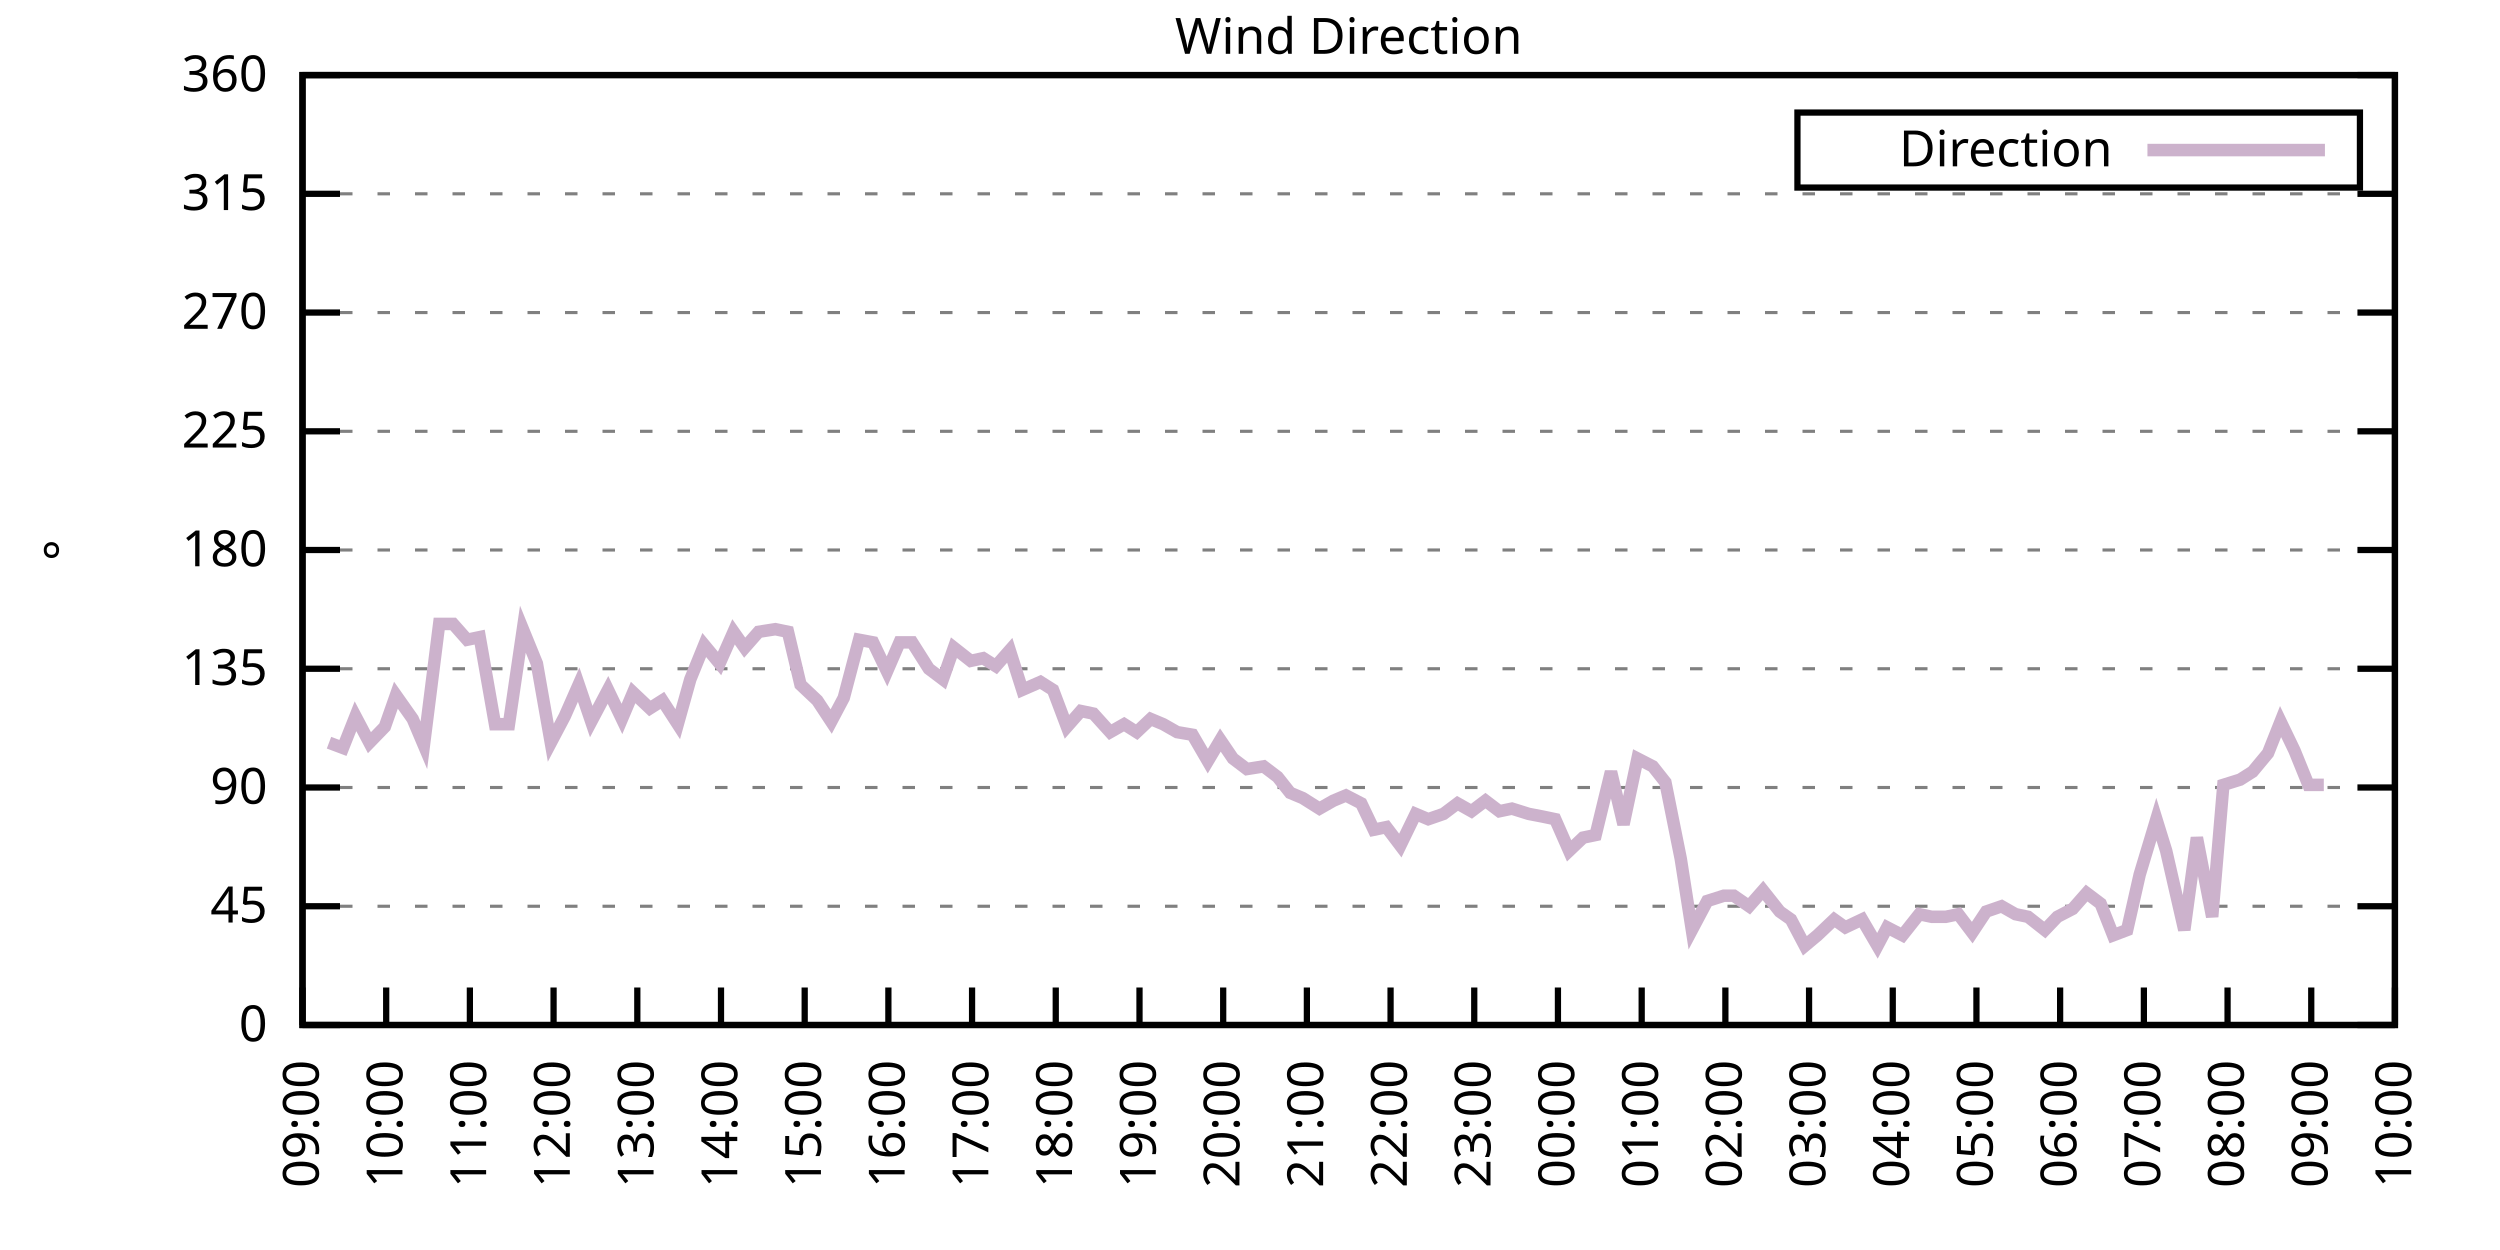
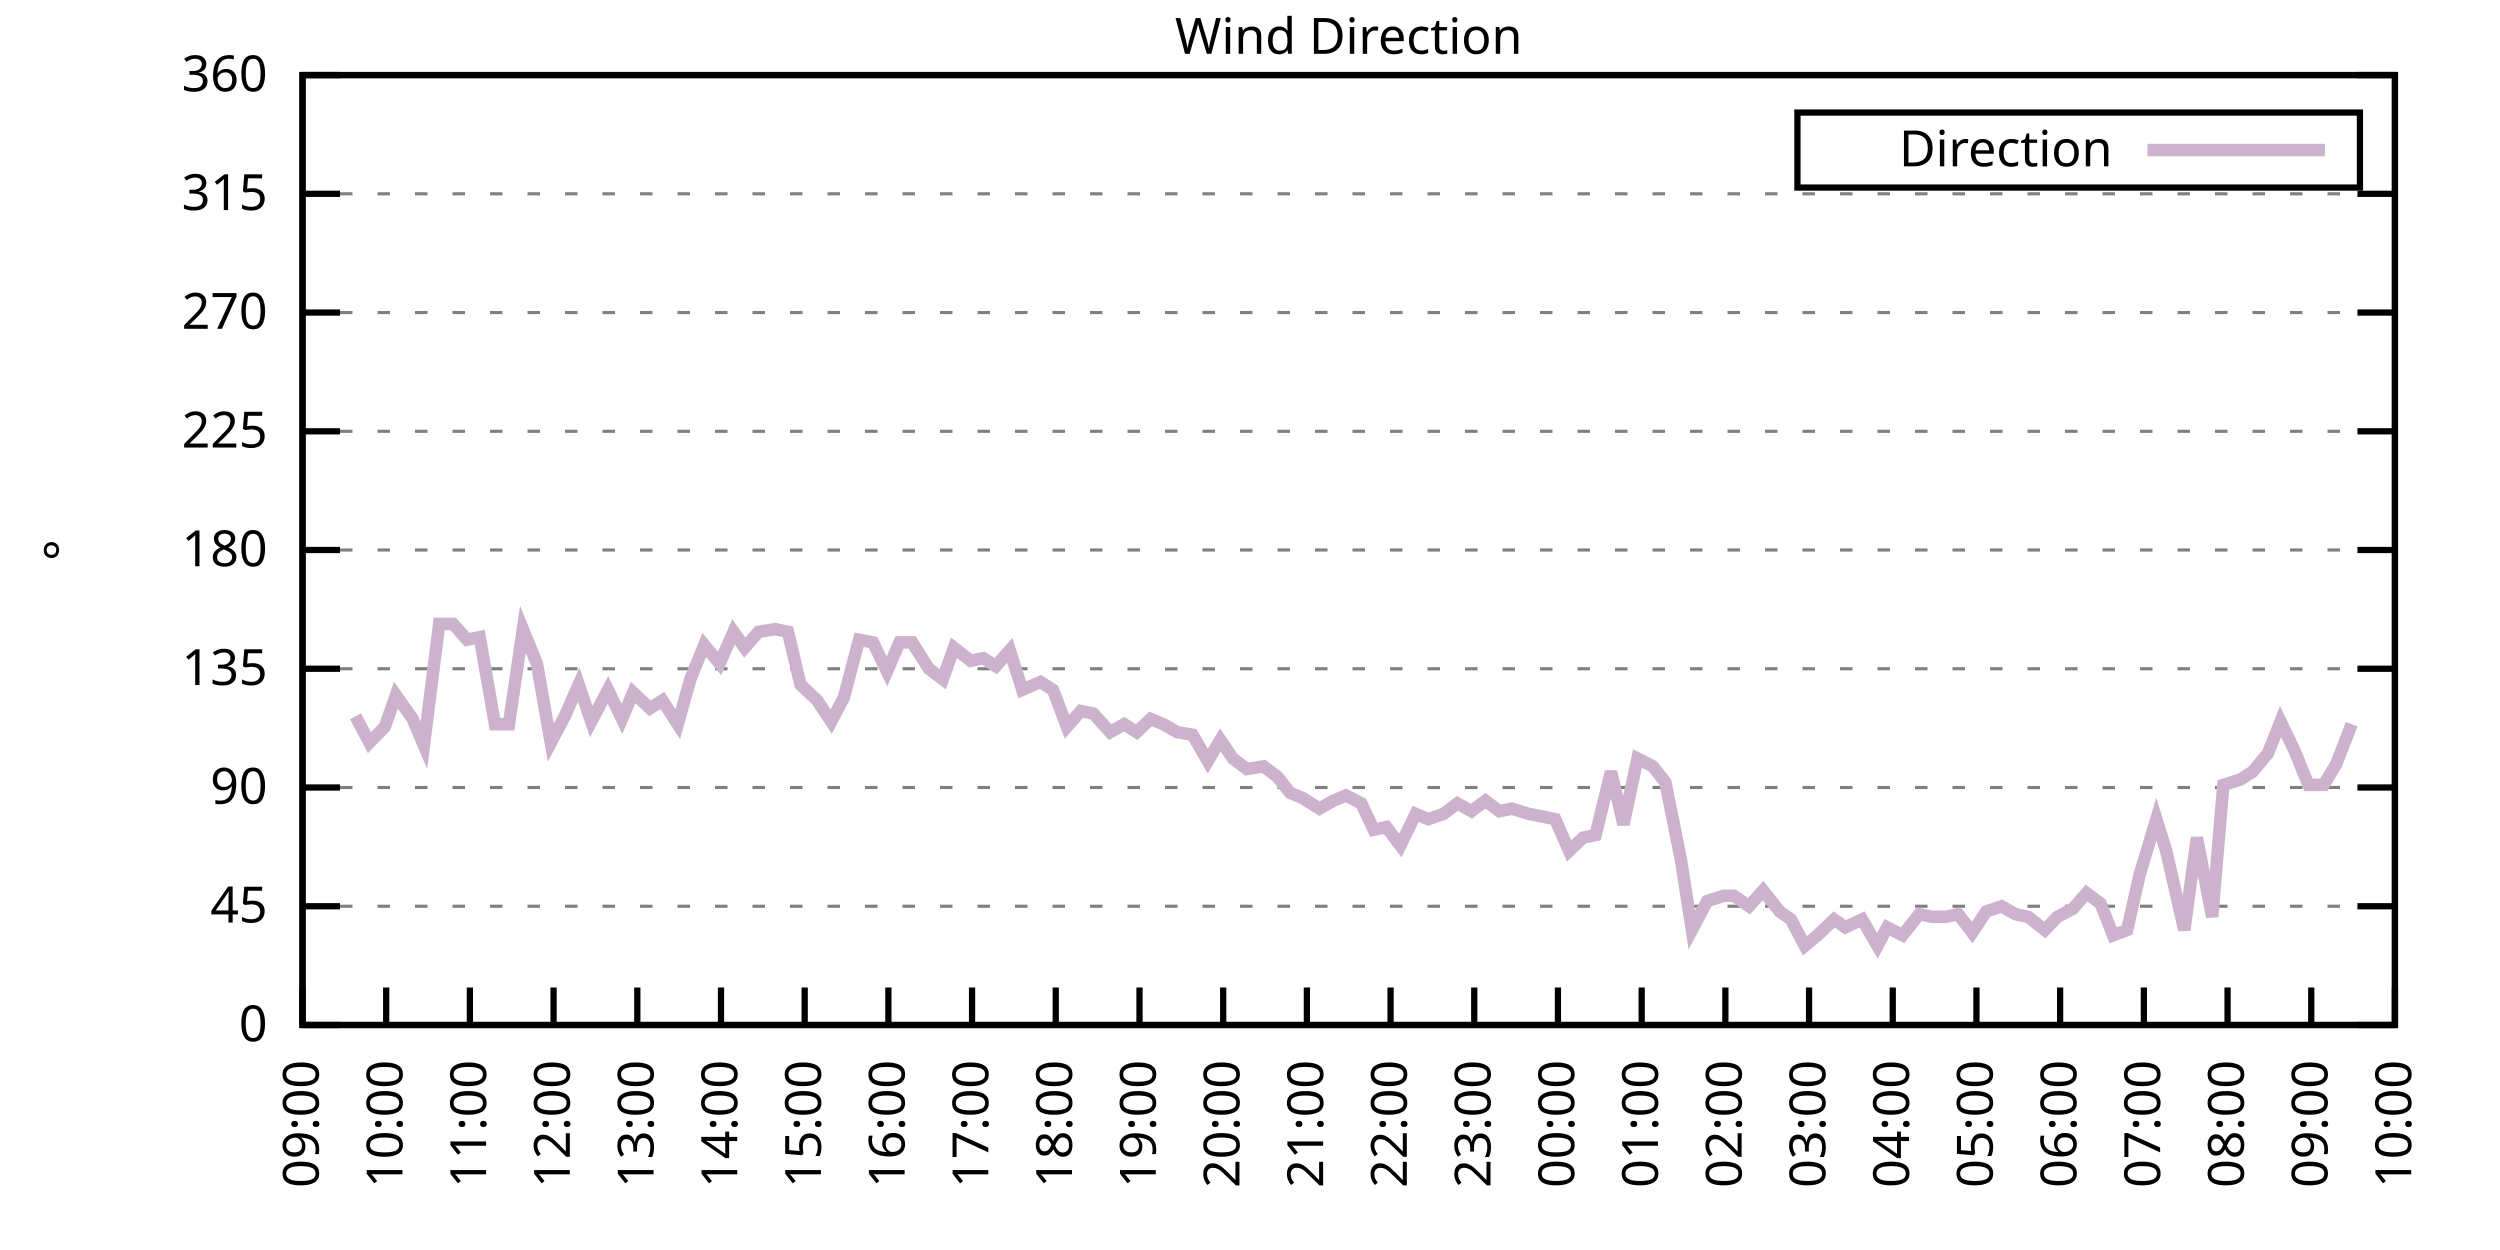
<svg xmlns="http://www.w3.org/2000/svg" xmlns:xlink="http://www.w3.org/1999/xlink" width="400" height="200" viewBox="0 0 400 200">
  <g id="gnuplot_canvas">
    <rect x="0" y="0" width="400" height="200" fill="none" />
    <defs>
      <circle id="gpDot" r="0.5" stroke-width="0.5" stroke="currentColor" />
      <path id="gpPt0" stroke-width="0.333" stroke="currentColor" d="M-1,0 h2 M0,-1 v2" />
      <path id="gpPt1" stroke-width="0.333" stroke="currentColor" d="M-1,-1 L1,1 M1,-1 L-1,1" />
      <path id="gpPt2" stroke-width="0.333" stroke="currentColor" d="M-1,0 L1,0 M0,-1 L0,1 M-1,-1 L1,1 M-1,1 L1,-1" />
      <rect id="gpPt3" stroke-width="0.333" stroke="currentColor" x="-1" y="-1" width="2" height="2" />
      <rect id="gpPt4" stroke-width="0.333" stroke="currentColor" fill="currentColor" x="-1" y="-1" width="2" height="2" />
      <circle id="gpPt5" stroke-width="0.333" stroke="currentColor" cx="0" cy="0" r="1" />
      <use xlink:href="#gpPt5" id="gpPt6" fill="currentColor" stroke="none" />
      <path id="gpPt7" stroke-width="0.333" stroke="currentColor" d="M0,-1.33 L-1.33,0.67 L1.33,0.67 z" />
      <use xlink:href="#gpPt7" id="gpPt8" fill="currentColor" stroke="none" />
      <use xlink:href="#gpPt7" id="gpPt9" stroke="currentColor" transform="rotate(180)" />
      <use xlink:href="#gpPt9" id="gpPt10" fill="currentColor" stroke="none" />
      <use xlink:href="#gpPt3" id="gpPt11" stroke="currentColor" transform="rotate(45)" />
      <use xlink:href="#gpPt11" id="gpPt12" fill="currentColor" stroke="none" />
      <path id="gpPt13" stroke-width="0.333" stroke="currentColor" d="M0,1.330 L1.265,0.411 L0.782,-1.067 L-0.782,-1.076 L-1.265,0.411 z" />
      <use xlink:href="#gpPt13" id="gpPt14" fill="currentColor" stroke="none" />
      <filter id="textbox" filterUnits="objectBoundingBox" x="0" y="0" height="1" width="1">
        <feFlood flood-color="white" flood-opacity="1" result="bgnd" />
        <feComposite in="SourceGraphic" in2="bgnd" operator="atop" />
      </filter>
      <filter id="greybox" filterUnits="objectBoundingBox" x="0" y="0" height="1" width="1">
        <feFlood flood-color="lightgrey" flood-opacity="1" result="grey" />
        <feComposite in="SourceGraphic" in2="grey" operator="atop" />
      </filter>
    </defs>
    <g fill="none" color="white" stroke="currentColor" stroke-width="1.00" stroke-linecap="butt" stroke-linejoin="miter">
</g>
    <g fill="none" color="black" stroke="currentColor" stroke-width="1.00" stroke-linecap="butt" stroke-linejoin="miter">
      <g stroke="none" shape-rendering="crispEdges">
        <polygon fill="rgb(255, 255, 255)" points="48.40,164.00 383.18,164.00 383.18,12.02 48.40,12.02 " />
      </g>
    </g>
    <g fill="none" color="black" stroke="currentColor" stroke-width="1.00" stroke-linecap="butt" stroke-linejoin="miter">
</g>
    <g fill="none" color="black" stroke="black" stroke-width="0.50" stroke-linecap="butt" stroke-linejoin="miter">
</g>
    <g fill="none" color="gray" stroke="currentColor" stroke-width="0.50" stroke-linecap="butt" stroke-linejoin="miter">
      <path stroke="gray" stroke-dasharray="2,4" class="gridline" d="M48.40,164.00 L383.19,164.00  " />
    </g>
    <g fill="none" color="gray" stroke="gray" stroke-width="1.00" stroke-linecap="butt" stroke-linejoin="miter">
</g>
    <g fill="none" color="black" stroke="currentColor" stroke-width="1.00" stroke-linecap="butt" stroke-linejoin="miter">
      <path stroke="black" d="M48.40,164.00 L54.40,164.00 M383.19,164.00 L377.19,164.00  " />
      <g transform="translate(42.80,166.60)" stroke="none" fill="black" font-family="Sans" font-size="8.00" text-anchor="end">
        <text>
          <tspan font-family="Sans"> 0</tspan>
        </text>
      </g>
    </g>
    <g fill="none" color="black" stroke="currentColor" stroke-width="1.00" stroke-linecap="butt" stroke-linejoin="miter">
</g>
    <g fill="none" color="black" stroke="black" stroke-width="0.50" stroke-linecap="butt" stroke-linejoin="miter">
</g>
    <g fill="none" color="gray" stroke="currentColor" stroke-width="0.50" stroke-linecap="butt" stroke-linejoin="miter">
      <path stroke="gray" stroke-dasharray="2,4" class="gridline" d="M48.40,145.00 L383.19,145.00  " />
    </g>
    <g fill="none" color="gray" stroke="gray" stroke-width="1.00" stroke-linecap="butt" stroke-linejoin="miter">
</g>
    <g fill="none" color="black" stroke="currentColor" stroke-width="1.00" stroke-linecap="butt" stroke-linejoin="miter">
      <path stroke="black" d="M48.40,145.00 L54.40,145.00 M383.19,145.00 L377.19,145.00  " />
      <g transform="translate(42.80,147.60)" stroke="none" fill="black" font-family="Sans" font-size="8.00" text-anchor="end">
        <text>
          <tspan font-family="Sans"> 45</tspan>
        </text>
      </g>
    </g>
    <g fill="none" color="black" stroke="currentColor" stroke-width="1.00" stroke-linecap="butt" stroke-linejoin="miter">
</g>
    <g fill="none" color="black" stroke="black" stroke-width="0.50" stroke-linecap="butt" stroke-linejoin="miter">
</g>
    <g fill="none" color="gray" stroke="currentColor" stroke-width="0.50" stroke-linecap="butt" stroke-linejoin="miter">
      <path stroke="gray" stroke-dasharray="2,4" class="gridline" d="M48.40,126.00 L383.19,126.00  " />
    </g>
    <g fill="none" color="gray" stroke="gray" stroke-width="1.00" stroke-linecap="butt" stroke-linejoin="miter">
</g>
    <g fill="none" color="black" stroke="currentColor" stroke-width="1.00" stroke-linecap="butt" stroke-linejoin="miter">
      <path stroke="black" d="M48.40,126.00 L54.40,126.00 M383.19,126.00 L377.19,126.00  " />
      <g transform="translate(42.80,128.60)" stroke="none" fill="black" font-family="Sans" font-size="8.00" text-anchor="end">
        <text>
          <tspan font-family="Sans"> 90</tspan>
        </text>
      </g>
    </g>
    <g fill="none" color="black" stroke="currentColor" stroke-width="1.00" stroke-linecap="butt" stroke-linejoin="miter">
</g>
    <g fill="none" color="black" stroke="black" stroke-width="0.50" stroke-linecap="butt" stroke-linejoin="miter">
</g>
    <g fill="none" color="gray" stroke="currentColor" stroke-width="0.50" stroke-linecap="butt" stroke-linejoin="miter">
      <path stroke="gray" stroke-dasharray="2,4" class="gridline" d="M48.40,107.00 L383.19,107.00  " />
    </g>
    <g fill="none" color="gray" stroke="gray" stroke-width="1.00" stroke-linecap="butt" stroke-linejoin="miter">
</g>
    <g fill="none" color="black" stroke="currentColor" stroke-width="1.00" stroke-linecap="butt" stroke-linejoin="miter">
      <path stroke="black" d="M48.40,107.00 L54.40,107.00 M383.19,107.00 L377.19,107.00  " />
      <g transform="translate(42.80,109.60)" stroke="none" fill="black" font-family="Sans" font-size="8.00" text-anchor="end">
        <text>
          <tspan font-family="Sans"> 135</tspan>
        </text>
      </g>
    </g>
    <g fill="none" color="black" stroke="currentColor" stroke-width="1.00" stroke-linecap="butt" stroke-linejoin="miter">
</g>
    <g fill="none" color="black" stroke="black" stroke-width="0.50" stroke-linecap="butt" stroke-linejoin="miter">
</g>
    <g fill="none" color="gray" stroke="currentColor" stroke-width="0.50" stroke-linecap="butt" stroke-linejoin="miter">
      <path stroke="gray" stroke-dasharray="2,4" class="gridline" d="M48.40,88.00 L383.19,88.00  " />
    </g>
    <g fill="none" color="gray" stroke="gray" stroke-width="1.00" stroke-linecap="butt" stroke-linejoin="miter">
</g>
    <g fill="none" color="black" stroke="currentColor" stroke-width="1.00" stroke-linecap="butt" stroke-linejoin="miter">
      <path stroke="black" d="M48.40,88.00 L54.40,88.00 M383.19,88.00 L377.19,88.00  " />
      <g transform="translate(42.80,90.60)" stroke="none" fill="black" font-family="Sans" font-size="8.00" text-anchor="end">
        <text>
          <tspan font-family="Sans"> 180</tspan>
        </text>
      </g>
    </g>
    <g fill="none" color="black" stroke="currentColor" stroke-width="1.00" stroke-linecap="butt" stroke-linejoin="miter">
</g>
    <g fill="none" color="black" stroke="black" stroke-width="0.50" stroke-linecap="butt" stroke-linejoin="miter">
</g>
    <g fill="none" color="gray" stroke="currentColor" stroke-width="0.50" stroke-linecap="butt" stroke-linejoin="miter">
      <path stroke="gray" stroke-dasharray="2,4" class="gridline" d="M48.40,69.01 L383.19,69.01  " />
    </g>
    <g fill="none" color="gray" stroke="gray" stroke-width="1.00" stroke-linecap="butt" stroke-linejoin="miter">
</g>
    <g fill="none" color="black" stroke="currentColor" stroke-width="1.00" stroke-linecap="butt" stroke-linejoin="miter">
      <path stroke="black" d="M48.40,69.01 L54.40,69.01 M383.19,69.01 L377.19,69.01  " />
      <g transform="translate(42.80,71.61)" stroke="none" fill="black" font-family="Sans" font-size="8.00" text-anchor="end">
        <text>
          <tspan font-family="Sans"> 225</tspan>
        </text>
      </g>
    </g>
    <g fill="none" color="black" stroke="currentColor" stroke-width="1.00" stroke-linecap="butt" stroke-linejoin="miter">
</g>
    <g fill="none" color="black" stroke="black" stroke-width="0.50" stroke-linecap="butt" stroke-linejoin="miter">
</g>
    <g fill="none" color="gray" stroke="currentColor" stroke-width="0.50" stroke-linecap="butt" stroke-linejoin="miter">
      <path stroke="gray" stroke-dasharray="2,4" class="gridline" d="M48.40,50.01 L383.19,50.01  " />
    </g>
    <g fill="none" color="gray" stroke="gray" stroke-width="1.00" stroke-linecap="butt" stroke-linejoin="miter">
</g>
    <g fill="none" color="black" stroke="currentColor" stroke-width="1.00" stroke-linecap="butt" stroke-linejoin="miter">
      <path stroke="black" d="M48.40,50.01 L54.40,50.01 M383.19,50.01 L377.19,50.01  " />
      <g transform="translate(42.80,52.61)" stroke="none" fill="black" font-family="Sans" font-size="8.00" text-anchor="end">
        <text>
          <tspan font-family="Sans"> 270</tspan>
        </text>
      </g>
    </g>
    <g fill="none" color="black" stroke="currentColor" stroke-width="1.00" stroke-linecap="butt" stroke-linejoin="miter">
</g>
    <g fill="none" color="black" stroke="black" stroke-width="0.50" stroke-linecap="butt" stroke-linejoin="miter">
</g>
    <g fill="none" color="gray" stroke="currentColor" stroke-width="0.50" stroke-linecap="butt" stroke-linejoin="miter">
      <path stroke="gray" stroke-dasharray="2,4" class="gridline" d="M48.40,31.01 L383.19,31.01  " />
    </g>
    <g fill="none" color="gray" stroke="gray" stroke-width="1.00" stroke-linecap="butt" stroke-linejoin="miter">
</g>
    <g fill="none" color="black" stroke="currentColor" stroke-width="1.00" stroke-linecap="butt" stroke-linejoin="miter">
      <path stroke="black" d="M48.40,31.01 L54.40,31.01 M383.19,31.01 L377.19,31.01  " />
      <g transform="translate(42.80,33.61)" stroke="none" fill="black" font-family="Sans" font-size="8.00" text-anchor="end">
        <text>
          <tspan font-family="Sans"> 315</tspan>
        </text>
      </g>
    </g>
    <g fill="none" color="black" stroke="currentColor" stroke-width="1.00" stroke-linecap="butt" stroke-linejoin="miter">
</g>
    <g fill="none" color="black" stroke="black" stroke-width="0.50" stroke-linecap="butt" stroke-linejoin="miter">
</g>
    <g fill="none" color="gray" stroke="currentColor" stroke-width="0.50" stroke-linecap="butt" stroke-linejoin="miter">
      <path stroke="gray" stroke-dasharray="2,4" class="gridline" d="M48.40,12.01 L383.19,12.01  " />
    </g>
    <g fill="none" color="gray" stroke="gray" stroke-width="1.00" stroke-linecap="butt" stroke-linejoin="miter">
</g>
    <g fill="none" color="black" stroke="currentColor" stroke-width="1.00" stroke-linecap="butt" stroke-linejoin="miter">
      <path stroke="black" d="M48.40,12.01 L54.40,12.01 M383.19,12.01 L377.19,12.01  " />
      <g transform="translate(42.80,14.61)" stroke="none" fill="black" font-family="Sans" font-size="8.00" text-anchor="end">
        <text>
          <tspan font-family="Sans"> 360</tspan>
        </text>
      </g>
    </g>
    <g fill="none" color="black" stroke="currentColor" stroke-width="1.00" stroke-linecap="butt" stroke-linejoin="miter">
      <path stroke="black" d="M48.40,164.00 L48.40,158.00  " />
      <g transform="translate(51.00,169.60) rotate(270.00)" stroke="none" fill="black" font-family="Sans" font-size="8.00" text-anchor="end">
        <text>
          <tspan font-family="Sans">09:00</tspan>
        </text>
      </g>
    </g>
    <g fill="none" color="black" stroke="currentColor" stroke-width="1.00" stroke-linecap="butt" stroke-linejoin="miter">
      <path stroke="black" d="M61.79,164.00 L61.79,158.00  " />
      <g transform="translate(64.39,169.60) rotate(270.00)" stroke="none" fill="black" font-family="Sans" font-size="8.00" text-anchor="end">
        <text>
          <tspan font-family="Sans">10:00</tspan>
        </text>
      </g>
    </g>
    <g fill="none" color="black" stroke="currentColor" stroke-width="1.00" stroke-linecap="butt" stroke-linejoin="miter">
      <path stroke="black" d="M75.18,164.00 L75.18,158.00  " />
      <g transform="translate(77.78,169.60) rotate(270.00)" stroke="none" fill="black" font-family="Sans" font-size="8.00" text-anchor="end">
        <text>
          <tspan font-family="Sans">11:00</tspan>
        </text>
      </g>
    </g>
    <g fill="none" color="black" stroke="currentColor" stroke-width="1.00" stroke-linecap="butt" stroke-linejoin="miter">
      <path stroke="black" d="M88.57,164.00 L88.57,158.00  " />
      <g transform="translate(91.17,169.60) rotate(270.00)" stroke="none" fill="black" font-family="Sans" font-size="8.00" text-anchor="end">
        <text>
          <tspan font-family="Sans">12:00</tspan>
        </text>
      </g>
    </g>
    <g fill="none" color="black" stroke="currentColor" stroke-width="1.00" stroke-linecap="butt" stroke-linejoin="miter">
      <path stroke="black" d="M101.97,164.00 L101.97,158.00  " />
      <g transform="translate(104.57,169.60) rotate(270.00)" stroke="none" fill="black" font-family="Sans" font-size="8.00" text-anchor="end">
        <text>
          <tspan font-family="Sans">13:00</tspan>
        </text>
      </g>
    </g>
    <g fill="none" color="black" stroke="currentColor" stroke-width="1.00" stroke-linecap="butt" stroke-linejoin="miter">
      <path stroke="black" d="M115.36,164.00 L115.36,158.00  " />
      <g transform="translate(117.96,169.60) rotate(270.00)" stroke="none" fill="black" font-family="Sans" font-size="8.00" text-anchor="end">
        <text>
          <tspan font-family="Sans">14:00</tspan>
        </text>
      </g>
    </g>
    <g fill="none" color="black" stroke="currentColor" stroke-width="1.00" stroke-linecap="butt" stroke-linejoin="miter">
      <path stroke="black" d="M128.75,164.00 L128.75,158.00  " />
      <g transform="translate(131.35,169.60) rotate(270.00)" stroke="none" fill="black" font-family="Sans" font-size="8.00" text-anchor="end">
        <text>
          <tspan font-family="Sans">15:00</tspan>
        </text>
      </g>
    </g>
    <g fill="none" color="black" stroke="currentColor" stroke-width="1.00" stroke-linecap="butt" stroke-linejoin="miter">
      <path stroke="black" d="M142.14,164.00 L142.14,158.00  " />
      <g transform="translate(144.74,169.60) rotate(270.00)" stroke="none" fill="black" font-family="Sans" font-size="8.00" text-anchor="end">
        <text>
          <tspan font-family="Sans">16:00</tspan>
        </text>
      </g>
    </g>
    <g fill="none" color="black" stroke="currentColor" stroke-width="1.00" stroke-linecap="butt" stroke-linejoin="miter">
      <path stroke="black" d="M155.53,164.00 L155.53,158.00  " />
      <g transform="translate(158.13,169.60) rotate(270.00)" stroke="none" fill="black" font-family="Sans" font-size="8.00" text-anchor="end">
        <text>
          <tspan font-family="Sans">17:00</tspan>
        </text>
      </g>
    </g>
    <g fill="none" color="black" stroke="currentColor" stroke-width="1.00" stroke-linecap="butt" stroke-linejoin="miter">
      <path stroke="black" d="M168.92,164.00 L168.92,158.00  " />
      <g transform="translate(171.52,169.60) rotate(270.00)" stroke="none" fill="black" font-family="Sans" font-size="8.00" text-anchor="end">
        <text>
          <tspan font-family="Sans">18:00</tspan>
        </text>
      </g>
    </g>
    <g fill="none" color="black" stroke="currentColor" stroke-width="1.00" stroke-linecap="butt" stroke-linejoin="miter">
      <path stroke="black" d="M182.32,164.00 L182.32,158.00  " />
      <g transform="translate(184.92,169.60) rotate(270.00)" stroke="none" fill="black" font-family="Sans" font-size="8.00" text-anchor="end">
        <text>
          <tspan font-family="Sans">19:00</tspan>
        </text>
      </g>
    </g>
    <g fill="none" color="black" stroke="currentColor" stroke-width="1.00" stroke-linecap="butt" stroke-linejoin="miter">
      <path stroke="black" d="M195.71,164.00 L195.71,158.00  " />
      <g transform="translate(198.31,169.60) rotate(270.00)" stroke="none" fill="black" font-family="Sans" font-size="8.00" text-anchor="end">
        <text>
          <tspan font-family="Sans">20:00</tspan>
        </text>
      </g>
    </g>
    <g fill="none" color="black" stroke="currentColor" stroke-width="1.00" stroke-linecap="butt" stroke-linejoin="miter">
      <path stroke="black" d="M209.10,164.00 L209.10,158.00  " />
      <g transform="translate(211.70,169.60) rotate(270.00)" stroke="none" fill="black" font-family="Sans" font-size="8.00" text-anchor="end">
        <text>
          <tspan font-family="Sans">21:00</tspan>
        </text>
      </g>
    </g>
    <g fill="none" color="black" stroke="currentColor" stroke-width="1.00" stroke-linecap="butt" stroke-linejoin="miter">
      <path stroke="black" d="M222.49,164.00 L222.49,158.00  " />
      <g transform="translate(225.09,169.60) rotate(270.00)" stroke="none" fill="black" font-family="Sans" font-size="8.00" text-anchor="end">
        <text>
          <tspan font-family="Sans">22:00</tspan>
        </text>
      </g>
    </g>
    <g fill="none" color="black" stroke="currentColor" stroke-width="1.00" stroke-linecap="butt" stroke-linejoin="miter">
      <path stroke="black" d="M235.88,164.00 L235.88,158.00  " />
      <g transform="translate(238.48,169.60) rotate(270.00)" stroke="none" fill="black" font-family="Sans" font-size="8.00" text-anchor="end">
        <text>
          <tspan font-family="Sans">23:00</tspan>
        </text>
      </g>
    </g>
    <g fill="none" color="black" stroke="currentColor" stroke-width="1.00" stroke-linecap="butt" stroke-linejoin="miter">
      <path stroke="black" d="M249.27,164.00 L249.27,158.00  " />
      <g transform="translate(251.87,169.60) rotate(270.00)" stroke="none" fill="black" font-family="Sans" font-size="8.00" text-anchor="end">
        <text>
          <tspan font-family="Sans">00:00</tspan>
        </text>
      </g>
    </g>
    <g fill="none" color="black" stroke="currentColor" stroke-width="1.00" stroke-linecap="butt" stroke-linejoin="miter">
      <path stroke="black" d="M262.67,164.00 L262.67,158.00  " />
      <g transform="translate(265.27,169.60) rotate(270.00)" stroke="none" fill="black" font-family="Sans" font-size="8.00" text-anchor="end">
        <text>
          <tspan font-family="Sans">01:00</tspan>
        </text>
      </g>
    </g>
    <g fill="none" color="black" stroke="currentColor" stroke-width="1.00" stroke-linecap="butt" stroke-linejoin="miter">
      <path stroke="black" d="M276.06,164.00 L276.06,158.00  " />
      <g transform="translate(278.66,169.60) rotate(270.00)" stroke="none" fill="black" font-family="Sans" font-size="8.00" text-anchor="end">
        <text>
          <tspan font-family="Sans">02:00</tspan>
        </text>
      </g>
    </g>
    <g fill="none" color="black" stroke="currentColor" stroke-width="1.00" stroke-linecap="butt" stroke-linejoin="miter">
      <path stroke="black" d="M289.45,164.00 L289.45,158.00  " />
      <g transform="translate(292.05,169.60) rotate(270.00)" stroke="none" fill="black" font-family="Sans" font-size="8.00" text-anchor="end">
        <text>
          <tspan font-family="Sans">03:00</tspan>
        </text>
      </g>
    </g>
    <g fill="none" color="black" stroke="currentColor" stroke-width="1.00" stroke-linecap="butt" stroke-linejoin="miter">
      <path stroke="black" d="M302.84,164.00 L302.84,158.00  " />
      <g transform="translate(305.44,169.60) rotate(270.00)" stroke="none" fill="black" font-family="Sans" font-size="8.00" text-anchor="end">
        <text>
          <tspan font-family="Sans">04:00</tspan>
        </text>
      </g>
    </g>
    <g fill="none" color="black" stroke="currentColor" stroke-width="1.00" stroke-linecap="butt" stroke-linejoin="miter">
      <path stroke="black" d="M316.23,164.00 L316.23,158.00  " />
      <g transform="translate(318.83,169.60) rotate(270.00)" stroke="none" fill="black" font-family="Sans" font-size="8.00" text-anchor="end">
        <text>
          <tspan font-family="Sans">05:00</tspan>
        </text>
      </g>
    </g>
    <g fill="none" color="black" stroke="currentColor" stroke-width="1.00" stroke-linecap="butt" stroke-linejoin="miter">
      <path stroke="black" d="M329.62,164.00 L329.62,158.00  " />
      <g transform="translate(332.22,169.60) rotate(270.00)" stroke="none" fill="black" font-family="Sans" font-size="8.00" text-anchor="end">
        <text>
          <tspan font-family="Sans">06:00</tspan>
        </text>
      </g>
    </g>
    <g fill="none" color="black" stroke="currentColor" stroke-width="1.00" stroke-linecap="butt" stroke-linejoin="miter">
      <path stroke="black" d="M343.02,164.00 L343.02,158.00  " />
      <g transform="translate(345.62,169.60) rotate(270.00)" stroke="none" fill="black" font-family="Sans" font-size="8.00" text-anchor="end">
        <text>
          <tspan font-family="Sans">07:00</tspan>
        </text>
      </g>
    </g>
    <g fill="none" color="black" stroke="currentColor" stroke-width="1.00" stroke-linecap="butt" stroke-linejoin="miter">
      <path stroke="black" d="M356.41,164.00 L356.41,158.00  " />
      <g transform="translate(359.01,169.60) rotate(270.00)" stroke="none" fill="black" font-family="Sans" font-size="8.00" text-anchor="end">
        <text>
          <tspan font-family="Sans">08:00</tspan>
        </text>
      </g>
    </g>
    <g fill="none" color="black" stroke="currentColor" stroke-width="1.00" stroke-linecap="butt" stroke-linejoin="miter">
      <path stroke="black" d="M369.80,164.00 L369.80,158.00  " />
      <g transform="translate(372.40,169.60) rotate(270.00)" stroke="none" fill="black" font-family="Sans" font-size="8.00" text-anchor="end">
        <text>
          <tspan font-family="Sans">09:00</tspan>
        </text>
      </g>
    </g>
    <g fill="none" color="black" stroke="currentColor" stroke-width="1.00" stroke-linecap="butt" stroke-linejoin="miter">
      <path stroke="black" d="M383.19,164.00 L383.19,158.00  " />
      <g transform="translate(385.79,169.60) rotate(270.00)" stroke="none" fill="black" font-family="Sans" font-size="8.00" text-anchor="end">
        <text>
          <tspan font-family="Sans">10:00</tspan>
        </text>
      </g>
    </g>
    <g fill="none" color="black" stroke="currentColor" stroke-width="1.00" stroke-linecap="butt" stroke-linejoin="miter">
</g>
    <g fill="none" color="black" stroke="currentColor" stroke-width="1.00" stroke-linecap="butt" stroke-linejoin="miter">
      <path stroke="black" d="M48.40,12.01 L48.40,164.00 L383.19,164.00 L383.19,12.01 L48.40,12.01 Z  " />
    </g>
    <g fill="none" color="black" stroke="currentColor" stroke-width="1.00" stroke-linecap="butt" stroke-linejoin="miter">
</g>
    <g fill="none" color="black" stroke="currentColor" stroke-width="1.00" stroke-linecap="butt" stroke-linejoin="miter">
      <path stroke="black" d="M287.59,30.01 L287.59,18.01 L377.59,18.01 L377.59,30.01 L287.59,30.01 Z  " />
    </g>
    <g id="Wind_direction_plot_1">
      <g fill="none" color="white" stroke="black" stroke-width="2.00" stroke-linecap="butt" stroke-linejoin="miter">
</g>
      <g fill="none" color="black" stroke="currentColor" stroke-width="2.00" stroke-linecap="butt" stroke-linejoin="miter">
        <g transform="translate(337.99,26.61)" stroke="none" fill="black" font-family="Sans" font-size="8.00" text-anchor="end">
          <text>
            <tspan font-family="Sans">Direction</tspan>
          </text>
        </g>
      </g>
      <g fill="none" color="black" stroke="currentColor" stroke-width="2.00" stroke-linecap="butt" stroke-linejoin="miter">
-         <path stroke="rgb(204, 178, 204)" d="M343.59,24.01 L371.99,24.01 M52.64,118.83 L54.87,119.67 L56.88,114.60 L59.11,118.83 L61.57,116.29 L63.35,111.23   L66.03,115.03 L67.82,119.25 L70.27,99.83 L72.50,99.83 L74.74,102.36 L76.75,101.94 L79.20,115.87 L81.43,115.87   L83.66,100.67 L85.90,106.16 L88.13,118.83 L90.36,114.60 L92.59,109.54 L94.60,115.45 L97.28,110.38 L99.51,115.03   L101.30,110.80 L103.98,113.34 L105.98,112.07 L108.44,115.87 L110.45,108.69 L112.68,103.20 L115.13,106.16 L117.37,101.09   L119.15,103.63 L121.38,101.09 L124.06,100.67 L126.07,101.09 L128.08,109.54 L130.76,112.07 L132.99,115.45 L135.00,111.65   L137.45,102.36 L139.69,102.78 L141.92,107.43 L143.93,102.78 L145.94,102.78 L148.61,107.00 L150.85,108.69 L152.63,103.63   L155.31,105.74 L157.32,105.31 L159.33,106.58 L161.56,104.05 L163.57,110.38 L166.47,109.11 L168.48,110.38 L170.71,116.29   L172.94,113.76 L174.95,114.18 L177.63,117.14 L179.86,115.87 L181.87,117.14 L184.10,115.03 L186.11,115.87 L188.34,117.14   L190.80,117.56 L193.25,121.78 L195.26,118.40 L197.27,121.36 L199.50,123.05 L202.18,122.62 L204.41,124.31 L206.42,126.85   L208.43,127.69 L211.11,129.38 L213.34,128.11 L215.35,127.27 L217.80,128.54 L219.81,132.76 L221.82,132.34 L224.05,135.29   L226.51,130.22 L228.52,131.07 L230.97,130.22 L233.20,128.54 L235.44,129.80 L237.67,128.11 L239.90,129.80 L241.91,129.38   L244.59,130.22 L246.82,130.65 L248.83,131.07 L251.06,136.14 L253.29,134.02 L255.30,133.60 L257.76,123.47 L259.76,131.91   L262.00,121.36 L264.45,122.62 L266.46,125.16 L268.92,137.40 L270.70,148.80 L273.16,144.16 L275.83,143.31 L277.40,143.31   L279.85,145.00 L282.08,142.47 L284.76,145.85 L286.55,147.11 L288.78,151.33 L290.79,149.65 L293.47,147.11 L295.25,148.38   L297.93,147.11 L300.39,151.33 L301.95,148.38 L304.40,149.65 L307.08,146.27 L309.09,146.69 L311.32,146.69 L313.33,146.27   L315.56,149.22 L317.79,145.85 L320.25,145.00 L322.48,146.27 L324.49,146.69 L327.17,148.80 L329.18,146.69 L331.63,145.42   L333.86,142.89 L336.10,144.58 L338.10,149.65 L340.34,148.80 L342.35,139.93 L345.02,131.07 L346.59,136.14 L349.49,148.80   L351.50,134.02 L353.95,146.69 L355.74,125.58 L358.42,124.74 L360.42,123.47 L362.88,120.51 L364.89,115.45 L367.12,120.09   L369.35,125.58 L371.81,125.58  " />
+         <path stroke="rgb(204, 178, 204)" d="M343.59,24.01 L371.99,24.01 M56.88,114.60 L59.11,118.83 L61.57,116.29 L63.35,111.23 L66.03,115.03 L67.82,119.25   L70.27,99.83 L72.50,99.83 L74.74,102.36 L76.75,101.94 L79.20,115.87 L81.43,115.87 L83.66,100.67 L85.90,106.16   L88.13,118.83 L90.36,114.60 L92.59,109.54 L94.60,115.45 L97.28,110.38 L99.51,115.03 L101.30,110.80 L103.98,113.34   L105.98,112.07 L108.44,115.87 L110.45,108.69 L112.68,103.20 L115.13,106.16 L117.37,101.09 L119.15,103.63 L121.38,101.09   L124.06,100.67 L126.07,101.09 L128.08,109.54 L130.76,112.07 L132.99,115.45 L135.00,111.65 L137.45,102.36 L139.69,102.78   L141.92,107.43 L143.93,102.78 L145.94,102.78 L148.61,107.00 L150.85,108.69 L152.63,103.63 L155.31,105.74 L157.32,105.31   L159.33,106.58 L161.56,104.05 L163.57,110.38 L166.47,109.11 L168.48,110.38 L170.71,116.29 L172.94,113.76 L174.95,114.18   L177.63,117.14 L179.86,115.87 L181.87,117.14 L184.10,115.03 L186.11,115.87 L188.34,117.14 L190.80,117.56 L193.25,121.78   L195.26,118.40 L197.27,121.36 L199.50,123.05 L202.18,122.62 L204.41,124.31 L206.42,126.85 L208.43,127.69 L211.11,129.38   L213.34,128.11 L215.35,127.27 L217.80,128.54 L219.81,132.76 L221.82,132.34 L224.05,135.29 L226.51,130.22 L228.52,131.07   L230.97,130.22 L233.20,128.54 L235.44,129.80 L237.67,128.11 L239.90,129.80 L241.91,129.38 L244.59,130.22 L246.82,130.65   L248.83,131.07 L251.06,136.14 L253.29,134.02 L255.30,133.60 L257.76,123.47 L259.76,131.91 L262.00,121.36 L264.45,122.62   L266.46,125.16 L268.92,137.40 L270.70,148.80 L273.16,144.16 L275.83,143.31 L277.40,143.31 L279.85,145.00 L282.08,142.47   L284.76,145.85 L286.55,147.11 L288.78,151.33 L290.79,149.65 L293.47,147.11 L295.25,148.38 L297.93,147.11 L300.39,151.33   L301.95,148.38 L304.40,149.65 L307.08,146.27 L309.09,146.69 L311.32,146.69 L313.33,146.27 L315.56,149.22 L317.79,145.85   L320.25,145.00 L322.48,146.27 L324.49,146.69 L327.17,148.80 L329.18,146.69 L331.63,145.42 L333.86,142.89 L336.10,144.58   L338.10,149.65 L340.34,148.80 L342.35,139.93 L345.02,131.07 L346.59,136.14 L349.49,148.80 L351.50,134.02 L353.95,146.69   L355.74,125.58 L358.42,124.74 L360.42,123.47 L362.88,120.51 L364.89,115.45 L367.12,120.09 L369.35,125.58 L371.81,125.58   L373.82,122.20 L376.27,115.87  " />
      </g>
    </g>
    <g fill="none" color="black" stroke="currentColor" stroke-width="2.00" stroke-linecap="butt" stroke-linejoin="miter">
</g>
    <g fill="none" color="black" stroke="black" stroke-width="1.00" stroke-linecap="butt" stroke-linejoin="miter">
</g>
    <g fill="none" color="black" stroke="currentColor" stroke-width="1.00" stroke-linecap="butt" stroke-linejoin="miter">
      <path stroke="black" d="M48.40,12.01 L48.40,164.00 L383.19,164.00 L383.19,12.01 L48.40,12.01 Z  " />
      <g transform="translate(12.80,88.01) rotate(270.00)" stroke="none" fill="black" font-family="Sans" font-size="8.00" text-anchor="middle">
        <text>
          <tspan font-family="Sans">°</tspan>
        </text>
      </g>
    </g>
    <g fill="none" color="black" stroke="currentColor" stroke-width="1.00" stroke-linecap="butt" stroke-linejoin="miter">
</g>
    <g fill="none" color="black" stroke="currentColor" stroke-width="1.00" stroke-linecap="butt" stroke-linejoin="miter">
      <g transform="translate(215.79,8.61)" stroke="none" fill="black" font-family="Sans" font-size="8.00" text-anchor="middle">
        <text>
          <tspan font-family="Sans">Wind Direction</tspan>
        </text>
      </g>
    </g>
    <g fill="none" color="black" stroke="currentColor" stroke-width="1.00" stroke-linecap="butt" stroke-linejoin="miter">
</g>
  </g>
</svg>
